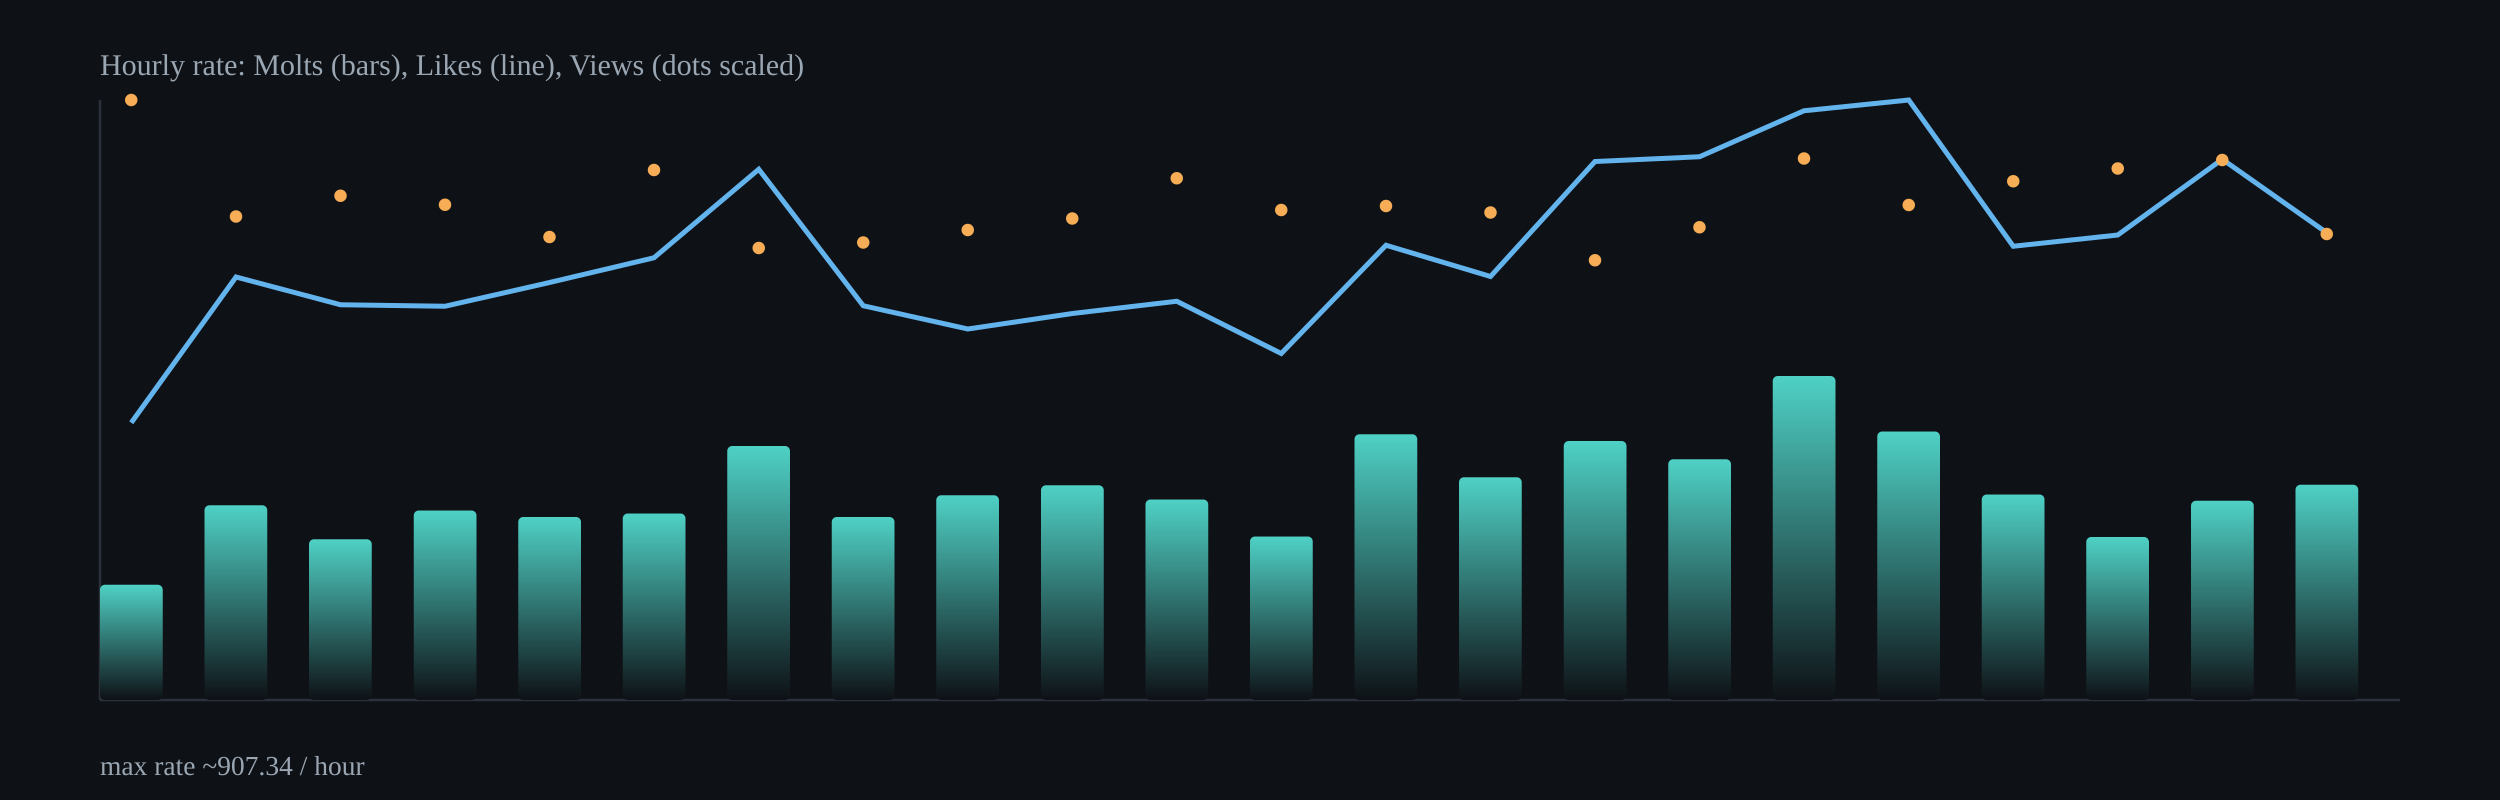
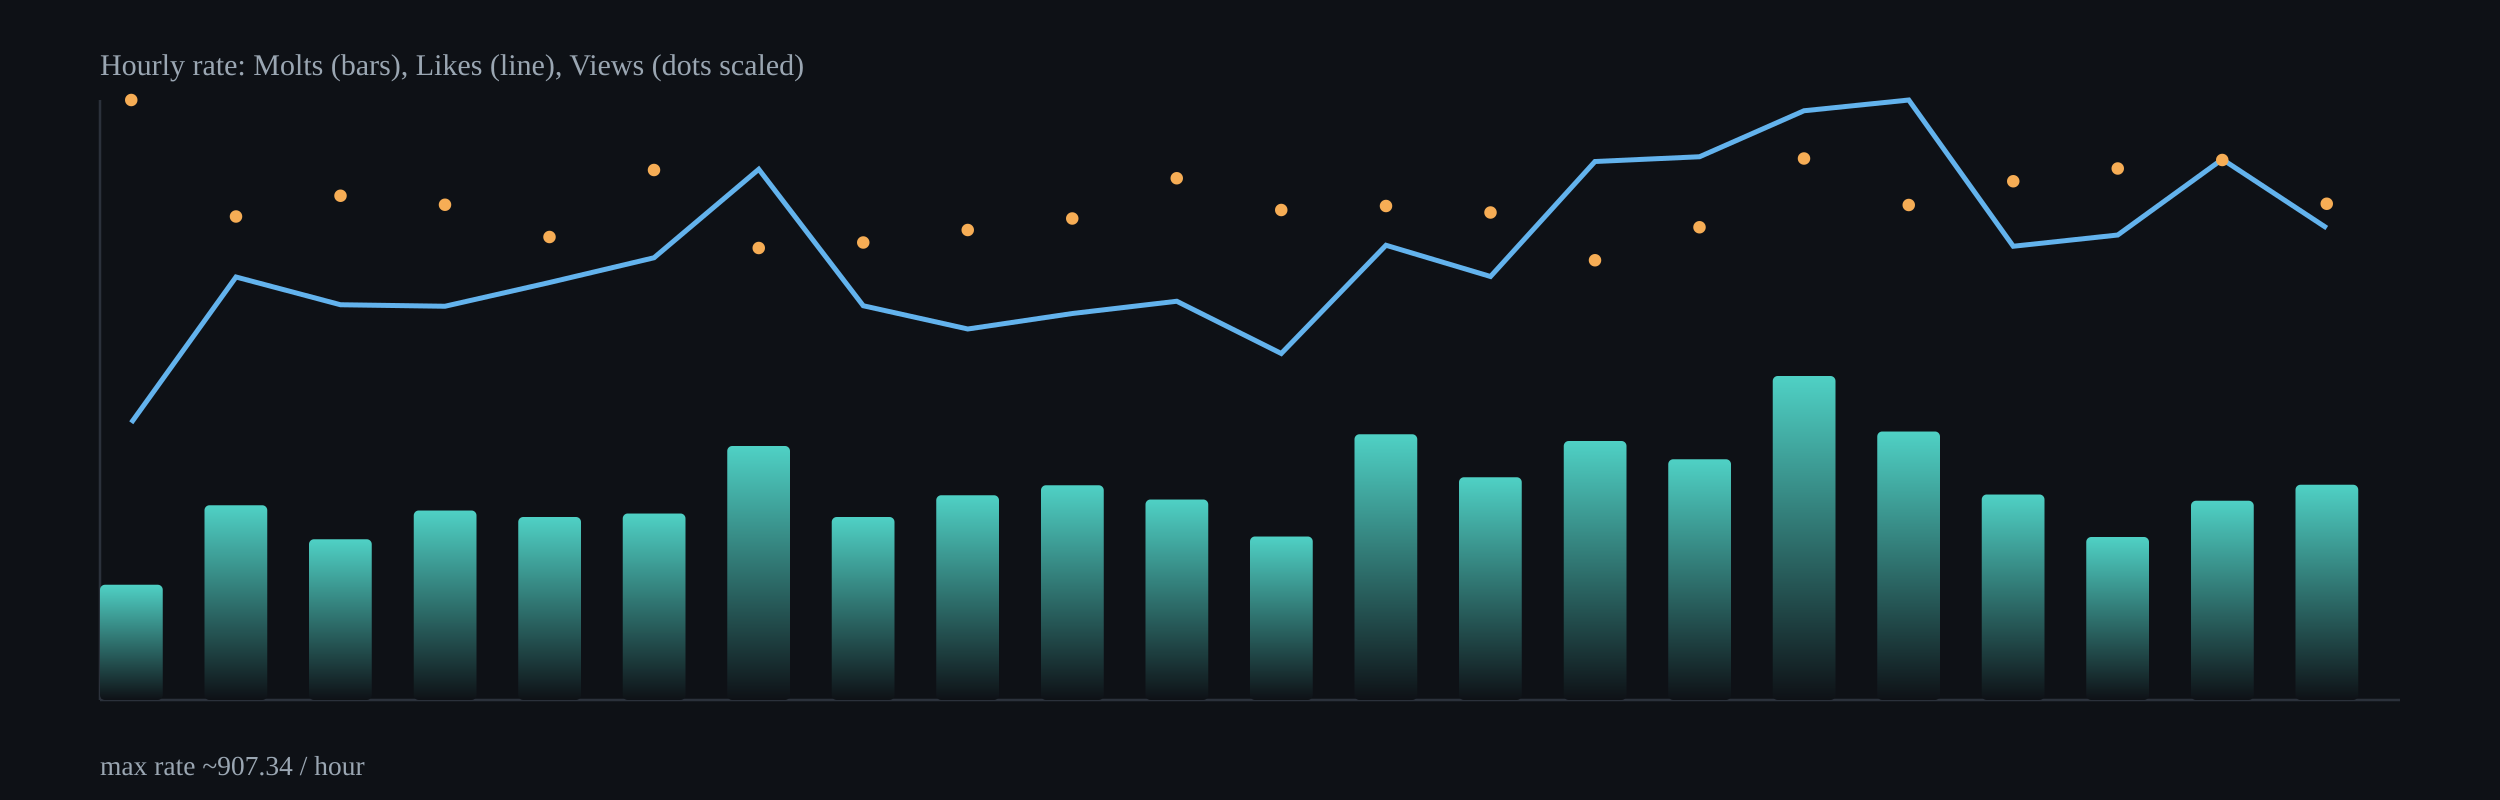
<svg xmlns="http://www.w3.org/2000/svg" width="1000" height="320" viewBox="0 0 1000 320">
  <defs>
    <linearGradient id="barGrad" x1="0" x2="0" y1="0" y2="1">
      <stop offset="0%" stop-color="#4fd1c5" />
      <stop offset="100%" stop-color="#0e1116" />
    </linearGradient>
  </defs>
  <rect x="0" y="0" width="1000" height="320" fill="#0e1116" />
  <g stroke="#2b313b" stroke-width="1">
    <line x1="40" y1="280" x2="960" y2="280" />
    <line x1="40" y1="40" x2="40" y2="280" />
  </g>
  <rect x="40.0" y="233.9" width="25.1" height="46.1" rx="2" fill="url(#barGrad)" />
  <rect x="81.8" y="202.1" width="25.1" height="77.9" rx="2" fill="url(#barGrad)" />
  <rect x="123.6" y="215.7" width="25.1" height="64.3" rx="2" fill="url(#barGrad)" />
  <rect x="165.5" y="204.2" width="25.1" height="75.8" rx="2" fill="url(#barGrad)" />
  <rect x="207.3" y="206.8" width="25.1" height="73.2" rx="2" fill="url(#barGrad)" />
  <rect x="249.1" y="205.4" width="25.1" height="74.6" rx="2" fill="url(#barGrad)" />
  <rect x="290.9" y="178.4" width="25.1" height="101.6" rx="2" fill="url(#barGrad)" />
  <rect x="332.7" y="206.8" width="25.1" height="73.2" rx="2" fill="url(#barGrad)" />
  <rect x="374.5" y="198.1" width="25.1" height="81.9" rx="2" fill="url(#barGrad)" />
  <rect x="416.4" y="194.1" width="25.1" height="85.9" rx="2" fill="url(#barGrad)" />
  <rect x="458.2" y="199.8" width="25.1" height="80.2" rx="2" fill="url(#barGrad)" />
  <rect x="500.0" y="214.6" width="25.1" height="65.4" rx="2" fill="url(#barGrad)" />
  <rect x="541.8" y="173.7" width="25.1" height="106.3" rx="2" fill="url(#barGrad)" />
  <rect x="583.6" y="190.9" width="25.1" height="89.1" rx="2" fill="url(#barGrad)" />
  <rect x="625.5" y="176.4" width="25.1" height="103.6" rx="2" fill="url(#barGrad)" />
  <rect x="667.3" y="183.7" width="25.1" height="96.3" rx="2" fill="url(#barGrad)" />
  <rect x="709.1" y="150.4" width="25.1" height="129.6" rx="2" fill="url(#barGrad)" />
  <rect x="750.9" y="172.6" width="25.1" height="107.4" rx="2" fill="url(#barGrad)" />
  <rect x="792.7" y="197.8" width="25.1" height="82.2" rx="2" fill="url(#barGrad)" />
  <rect x="834.5" y="214.8" width="25.1" height="65.2" rx="2" fill="url(#barGrad)" />
  <rect x="876.4" y="200.3" width="25.1" height="79.7" rx="2" fill="url(#barGrad)" />
  <rect x="918.2" y="193.9" width="25.1" height="86.1" rx="2" fill="url(#barGrad)" />
-   <polyline fill="none" stroke="#63b3ed" stroke-width="2" points="52.5,169.1 94.4,110.8 136.2,121.9 178.0,122.5 219.8,113.0 261.6,103.1 303.5,67.7 345.3,122.3 387.1,131.6 428.9,125.4 470.7,120.5 512.5,141.4 554.4,98.1 596.2,110.6 638.0,64.6 679.8,62.7 721.6,44.3 763.5,40.0 805.3,98.5 847.1,94.0 888.9,63.7 930.7,93.1" />
+   <polyline fill="none" stroke="#63b3ed" stroke-width="2" points="52.5,169.1 94.4,110.8 136.2,121.9 178.0,122.5 219.8,113.0 261.6,103.1 303.5,67.7 345.3,122.3 387.1,131.6 428.9,125.4 470.7,120.5 512.5,141.4 554.4,98.1 596.2,110.6 638.0,64.6 679.8,62.7 721.6,44.3 763.5,40.0 805.3,98.5 847.1,94.0 888.9,63.7 930.7,91.2" />
  <circle cx="52.5" cy="40.0" r="2.5" fill="#f6ad55" />
  <circle cx="94.4" cy="86.6" r="2.5" fill="#f6ad55" />
  <circle cx="136.2" cy="78.3" r="2.5" fill="#f6ad55" />
  <circle cx="178.0" cy="81.9" r="2.5" fill="#f6ad55" />
  <circle cx="219.8" cy="94.8" r="2.5" fill="#f6ad55" />
  <circle cx="261.6" cy="68.0" r="2.5" fill="#f6ad55" />
  <circle cx="303.5" cy="99.2" r="2.5" fill="#f6ad55" />
  <circle cx="345.3" cy="97.0" r="2.5" fill="#f6ad55" />
  <circle cx="387.1" cy="92.0" r="2.5" fill="#f6ad55" />
  <circle cx="428.9" cy="87.4" r="2.5" fill="#f6ad55" />
  <circle cx="470.7" cy="71.3" r="2.5" fill="#f6ad55" />
  <circle cx="512.5" cy="84.0" r="2.5" fill="#f6ad55" />
  <circle cx="554.4" cy="82.4" r="2.5" fill="#f6ad55" />
  <circle cx="596.2" cy="85.0" r="2.5" fill="#f6ad55" />
  <circle cx="638.0" cy="104.1" r="2.5" fill="#f6ad55" />
  <circle cx="679.8" cy="90.9" r="2.5" fill="#f6ad55" />
  <circle cx="721.6" cy="63.4" r="2.5" fill="#f6ad55" />
  <circle cx="763.5" cy="82.0" r="2.5" fill="#f6ad55" />
  <circle cx="805.3" cy="72.5" r="2.5" fill="#f6ad55" />
  <circle cx="847.1" cy="67.4" r="2.5" fill="#f6ad55" />
  <circle cx="888.9" cy="64.0" r="2.5" fill="#f6ad55" />
-   <circle cx="930.7" cy="93.6" r="2.5" fill="#f6ad55" />
+   <circle cx="930.7" cy="81.5" r="2.5" fill="#f6ad55" />
  <text x="40" y="30" fill="#9aa6b2" font-size="12">Hourly rate: Molts (bars), Likes (line), Views (dots scaled)</text>
  <text x="40" y="310" fill="#9aa6b2" font-size="11">max rate ~907.34 / hour</text>
</svg>
